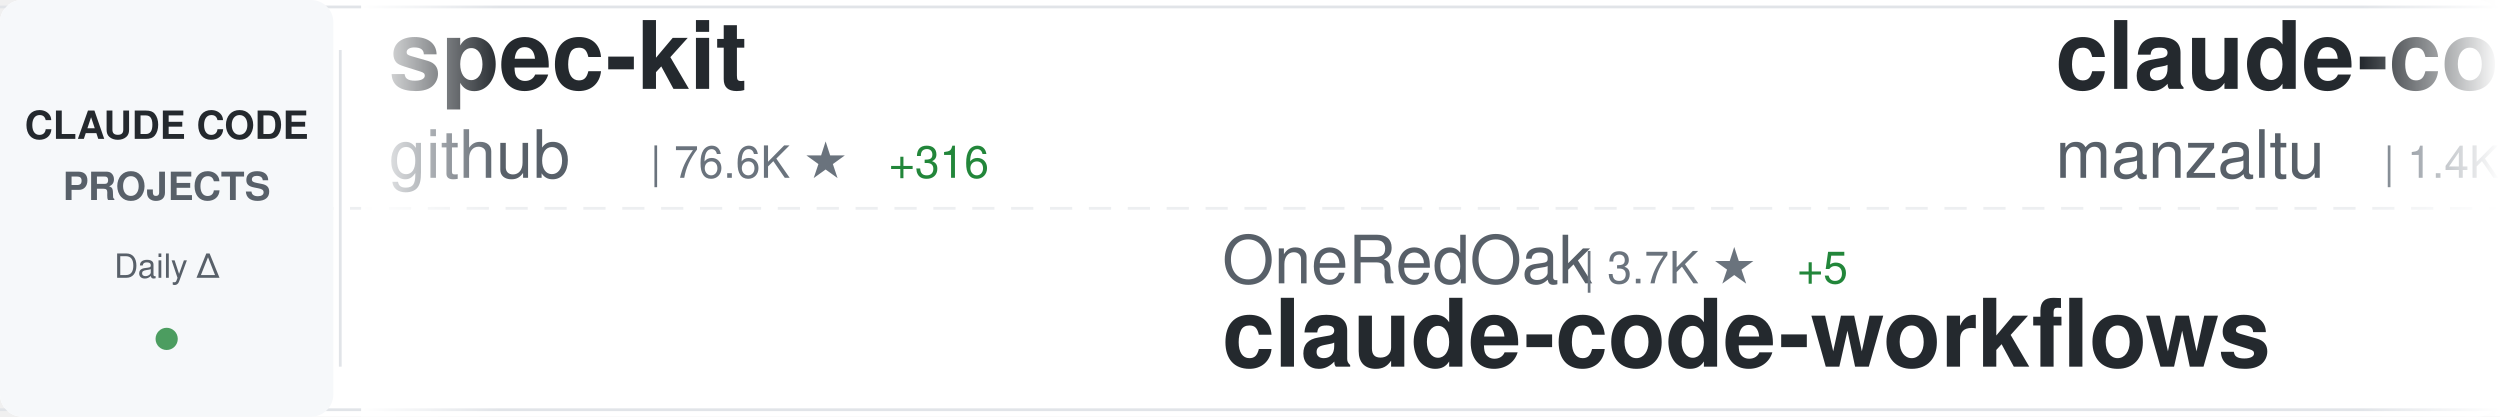
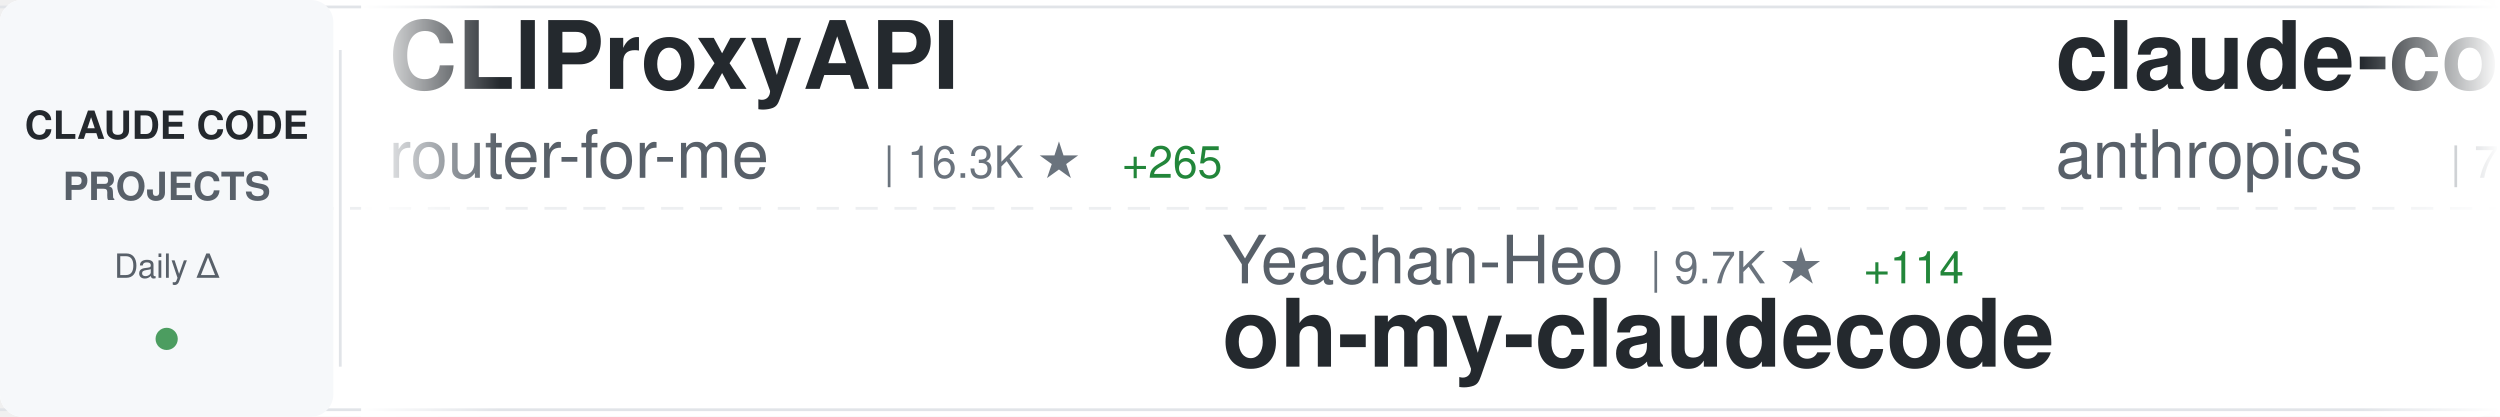
<svg xmlns="http://www.w3.org/2000/svg" width="900" height="150">
  <defs>
    <linearGradient id="awesomeLeftFade" x1="0%" y1="0%" x2="100%" y2="0%">
      <stop offset="0%" style="stop-color:#ffffff;stop-opacity:1" />
      <stop offset="100%" style="stop-color:#ffffff;stop-opacity:0" />
    </linearGradient>
    <linearGradient id="awesomeRightFade" x1="0%" y1="0%" x2="100%" y2="0%">
      <stop offset="0%" style="stop-color:#ffffff;stop-opacity:0" />
      <stop offset="100%" style="stop-color:#ffffff;stop-opacity:1" />
    </linearGradient>
  </defs>
  <rect width="900" height="150" fill="#ffffff" rx="8" />
  <rect x="0" y="2" width="900" height="1" fill="#e1e4e8" />
  <rect x="0" y="147" width="900" height="1" fill="#e1e4e8" />
  <line x1="0" y1="75" x2="900" y2="75" stroke="#e1e4e8" stroke-width="1" stroke-dasharray="8 6" opacity="0.6" />
  <rect x="0" y="0" width="120" height="150" fill="#f6f8fa" rx="8" />
  <text x="60" y="50" font-family="-apple-system, BlinkMacSystemFont, 'Segoe UI', Helvetica, Arial, sans-serif" font-size="14" font-weight="600" fill="#24292e" text-anchor="middle">CLAUDE CODE</text>
  <text x="60" y="72" font-family="-apple-system, BlinkMacSystemFont, 'Segoe UI', Helvetica, Arial, sans-serif" font-size="14" font-weight="600" fill="#586069" text-anchor="middle">PROJECTS</text>
  <text x="60" y="100" font-family="-apple-system, BlinkMacSystemFont, 'Segoe UI', Helvetica, Arial, sans-serif" font-size="12" font-weight="500" fill="#586069" text-anchor="middle">Daily Δ</text>
  <circle cx="60" cy="122" r="4" fill="#22863a" opacity="0.8" />
  <rect x="122" y="18" width="1" height="114" fill="#e1e4e8" />
  <clipPath id="awesomeTickerClip">
    <rect x="130" y="0" width="770" height="150" />
  </clipPath>
  <g clip-path="url(#awesomeTickerClip)">
    <g id="awesomeTickerItems">
      <animateTransform attributeName="transform" attributeType="XML" type="translate" from="0 0" to="-3000 0" dur="54s" repeatCount="indefinite" />
      <g transform="translate(0, 0)">
-         <text x="140" y="32" font-family="-apple-system, BlinkMacSystemFont, 'Segoe UI', Helvetica, Arial, sans-serif" font-size="34" font-weight="600" fill="#24292e">spec-kit</text>
-         <text x="140" y="64" font-family="-apple-system, BlinkMacSystemFont, 'Segoe UI', Helvetica, Arial, sans-serif" font-size="24" font-weight="400" fill="#586069">github</text>
-         <text x="234" y="64" font-family="-apple-system, BlinkMacSystemFont, 'Segoe UI', Helvetica, Arial, sans-serif" font-size="16" font-weight="500" fill="#6a737d">| 76.6K ★</text>
-         <text x="320" y="64" font-family="-apple-system, BlinkMacSystemFont, 'Segoe UI', Helvetica, Arial, sans-serif" font-size="16" font-weight="500" fill="#22863a"> +316</text>
+         <text x="140" y="32" font-family="-apple-system, BlinkMacSystemFont, 'Segoe UI', Helvetica, Arial, sans-serif" font-size="34" font-weight="600" fill="#24292e">CLIProxyAPI</text>
+         <text x="140" y="64" font-family="-apple-system, BlinkMacSystemFont, 'Segoe UI', Helvetica, Arial, sans-serif" font-size="24" font-weight="400" fill="#586069">router-for-me</text>
+         <text x="318" y="64" font-family="-apple-system, BlinkMacSystemFont, 'Segoe UI', Helvetica, Arial, sans-serif" font-size="16" font-weight="500" fill="#6a737d">| 16.3K ★</text>
+         <text x="404" y="64" font-family="-apple-system, BlinkMacSystemFont, 'Segoe UI', Helvetica, Arial, sans-serif" font-size="16" font-weight="500" fill="#22863a"> +265</text>
      </g>
      <g transform="translate(300, 0)">
-         <text x="140" y="102" font-family="-apple-system, BlinkMacSystemFont, 'Segoe UI', Helvetica, Arial, sans-serif" font-size="24" font-weight="400" fill="#586069">OneRedOak</text>
-         <text x="270" y="102" font-family="-apple-system, BlinkMacSystemFont, 'Segoe UI', Helvetica, Arial, sans-serif" font-size="16" font-weight="500" fill="#6a737d">| 3.7K ★</text>
-         <text x="347" y="102" font-family="-apple-system, BlinkMacSystemFont, 'Segoe UI', Helvetica, Arial, sans-serif" font-size="16" font-weight="500" fill="#22863a"> +5</text>
-         <text x="140" y="132" font-family="-apple-system, BlinkMacSystemFont, 'Segoe UI', Helvetica, Arial, sans-serif" font-size="34" font-weight="600" fill="#24292e">claude-code-workflows</text>
+         <text x="140" y="102" font-family="-apple-system, BlinkMacSystemFont, 'Segoe UI', Helvetica, Arial, sans-serif" font-size="24" font-weight="400" fill="#586069">Yeachan-Heo</text>
+         <text x="294" y="102" font-family="-apple-system, BlinkMacSystemFont, 'Segoe UI', Helvetica, Arial, sans-serif" font-size="16" font-weight="500" fill="#6a737d">| 9.7K ★</text>
+         <text x="371" y="102" font-family="-apple-system, BlinkMacSystemFont, 'Segoe UI', Helvetica, Arial, sans-serif" font-size="16" font-weight="500" fill="#22863a"> +114</text>
+         <text x="140" y="132" font-family="-apple-system, BlinkMacSystemFont, 'Segoe UI', Helvetica, Arial, sans-serif" font-size="34" font-weight="600" fill="#24292e">oh-my-claudecode</text>
      </g>
      <g transform="translate(600, 0)">
-         <text x="140" y="32" font-family="-apple-system, BlinkMacSystemFont, 'Segoe UI', Helvetica, Arial, sans-serif" font-size="34" font-weight="600" fill="#24292e">claude-code-ide.el</text>
-         <text x="140" y="64" font-family="-apple-system, BlinkMacSystemFont, 'Segoe UI', Helvetica, Arial, sans-serif" font-size="24" font-weight="400" fill="#586069">manzaltu</text>
-         <text x="258" y="64" font-family="-apple-system, BlinkMacSystemFont, 'Segoe UI', Helvetica, Arial, sans-serif" font-size="16" font-weight="500" fill="#6a737d">| 1.4K ★</text>
-         <text x="335" y="64" font-family="-apple-system, BlinkMacSystemFont, 'Segoe UI', Helvetica, Arial, sans-serif" font-size="16" font-weight="500" fill="#22863a"> +1</text>
+         <text x="140" y="32" font-family="-apple-system, BlinkMacSystemFont, 'Segoe UI', Helvetica, Arial, sans-serif" font-size="34" font-weight="600" fill="#24292e">claude-code</text>
+         <text x="140" y="64" font-family="-apple-system, BlinkMacSystemFont, 'Segoe UI', Helvetica, Arial, sans-serif" font-size="24" font-weight="400" fill="#586069">anthropics</text>
+         <text x="282" y="64" font-family="-apple-system, BlinkMacSystemFont, 'Segoe UI', Helvetica, Arial, sans-serif" font-size="16" font-weight="500" fill="#6a737d">| 77.8K ★</text>
+         <text x="368" y="64" font-family="-apple-system, BlinkMacSystemFont, 'Segoe UI', Helvetica, Arial, sans-serif" font-size="16" font-weight="500" fill="#22863a"> +370</text>
      </g>
      <g transform="translate(900, 0)">
-         <text x="140" y="102" font-family="-apple-system, BlinkMacSystemFont, 'Segoe UI', Helvetica, Arial, sans-serif" font-size="24" font-weight="400" fill="#586069">rohitg00</text>
-         <text x="258" y="102" font-family="-apple-system, BlinkMacSystemFont, 'Segoe UI', Helvetica, Arial, sans-serif" font-size="16" font-weight="500" fill="#6a737d">| 763 ★</text>
-         <text x="326" y="102" font-family="-apple-system, BlinkMacSystemFont, 'Segoe UI', Helvetica, Arial, sans-serif" font-size="16" font-weight="500" fill="#22863a"> +69</text>
-         <text x="140" y="132" font-family="-apple-system, BlinkMacSystemFont, 'Segoe UI', Helvetica, Arial, sans-serif" font-size="34" font-weight="600" fill="#24292e">awesome-claude-code-tool...</text>
+         <text x="140" y="102" font-family="-apple-system, BlinkMacSystemFont, 'Segoe UI', Helvetica, Arial, sans-serif" font-size="24" font-weight="400" fill="#586069">farion1231</text>
+         <text x="282" y="102" font-family="-apple-system, BlinkMacSystemFont, 'Segoe UI', Helvetica, Arial, sans-serif" font-size="16" font-weight="500" fill="#6a737d">| 28.0K ★</text>
+         <text x="368" y="102" font-family="-apple-system, BlinkMacSystemFont, 'Segoe UI', Helvetica, Arial, sans-serif" font-size="16" font-weight="500" fill="#22863a"> +345</text>
+         <text x="140" y="132" font-family="-apple-system, BlinkMacSystemFont, 'Segoe UI', Helvetica, Arial, sans-serif" font-size="34" font-weight="600" fill="#24292e">cc-switch</text>
      </g>
      <g transform="translate(1200, 0)">
-         <text x="140" y="32" font-family="-apple-system, BlinkMacSystemFont, 'Segoe UI', Helvetica, Arial, sans-serif" font-size="34" font-weight="600" fill="#24292e">openskills</text>
-         <text x="140" y="64" font-family="-apple-system, BlinkMacSystemFont, 'Segoe UI', Helvetica, Arial, sans-serif" font-size="24" font-weight="400" fill="#586069">numman-ali</text>
-         <text x="282" y="64" font-family="-apple-system, BlinkMacSystemFont, 'Segoe UI', Helvetica, Arial, sans-serif" font-size="16" font-weight="500" fill="#6a737d">| 9.0K ★</text>
-         <text x="359" y="64" font-family="-apple-system, BlinkMacSystemFont, 'Segoe UI', Helvetica, Arial, sans-serif" font-size="16" font-weight="500" fill="#22863a"> +13</text>
+         <text x="140" y="32" font-family="-apple-system, BlinkMacSystemFont, 'Segoe UI', Helvetica, Arial, sans-serif" font-size="34" font-weight="600" fill="#24292e">opcode</text>
+         <text x="140" y="64" font-family="-apple-system, BlinkMacSystemFont, 'Segoe UI', Helvetica, Arial, sans-serif" font-size="24" font-weight="400" fill="#586069">winfunc</text>
+         <text x="246" y="64" font-family="-apple-system, BlinkMacSystemFont, 'Segoe UI', Helvetica, Arial, sans-serif" font-size="16" font-weight="500" fill="#6a737d">| 20.9K ★</text>
+         <text x="332" y="64" font-family="-apple-system, BlinkMacSystemFont, 'Segoe UI', Helvetica, Arial, sans-serif" font-size="16" font-weight="500" fill="#22863a"> +19</text>
      </g>
      <g transform="translate(1500, 0)">
-         <text x="140" y="102" font-family="-apple-system, BlinkMacSystemFont, 'Segoe UI', Helvetica, Arial, sans-serif" font-size="24" font-weight="400" fill="#586069">pedrohcgs</text>
-         <text x="270" y="102" font-family="-apple-system, BlinkMacSystemFont, 'Segoe UI', Helvetica, Arial, sans-serif" font-size="16" font-weight="500" fill="#6a737d">| 627 ★</text>
-         <text x="338" y="102" font-family="-apple-system, BlinkMacSystemFont, 'Segoe UI', Helvetica, Arial, sans-serif" font-size="16" font-weight="500" fill="#22863a"> +9</text>
-         <text x="140" y="132" font-family="-apple-system, BlinkMacSystemFont, 'Segoe UI', Helvetica, Arial, sans-serif" font-size="34" font-weight="600" fill="#24292e">claude-code-my-workflow</text>
+         <text x="140" y="102" font-family="-apple-system, BlinkMacSystemFont, 'Segoe UI', Helvetica, Arial, sans-serif" font-size="24" font-weight="400" fill="#586069">OthmanAdi</text>
+         <text x="270" y="102" font-family="-apple-system, BlinkMacSystemFont, 'Segoe UI', Helvetica, Arial, sans-serif" font-size="16" font-weight="500" fill="#6a737d">| 16.0K ★</text>
+         <text x="356" y="102" font-family="-apple-system, BlinkMacSystemFont, 'Segoe UI', Helvetica, Arial, sans-serif" font-size="16" font-weight="500" fill="#22863a"> +67</text>
+         <text x="140" y="132" font-family="-apple-system, BlinkMacSystemFont, 'Segoe UI', Helvetica, Arial, sans-serif" font-size="34" font-weight="600" fill="#24292e">planning-with-files</text>
      </g>
      <g transform="translate(1800, 0)">
-         <text x="140" y="32" font-family="-apple-system, BlinkMacSystemFont, 'Segoe UI', Helvetica, Arial, sans-serif" font-size="34" font-weight="600" fill="#24292e">claude-code-best-practic...</text>
-         <text x="140" y="64" font-family="-apple-system, BlinkMacSystemFont, 'Segoe UI', Helvetica, Arial, sans-serif" font-size="24" font-weight="400" fill="#586069">shanraisshan</text>
-         <text x="306" y="64" font-family="-apple-system, BlinkMacSystemFont, 'Segoe UI', Helvetica, Arial, sans-serif" font-size="16" font-weight="500" fill="#6a737d">| 15.3K ★</text>
-         <text x="392" y="64" font-family="-apple-system, BlinkMacSystemFont, 'Segoe UI', Helvetica, Arial, sans-serif" font-size="16" font-weight="500" fill="#22863a"> +1.3K</text>
+         <text x="140" y="32" font-family="-apple-system, BlinkMacSystemFont, 'Segoe UI', Helvetica, Arial, sans-serif" font-size="34" font-weight="600" fill="#24292e">Claude-Code-Communicatio...</text>
+         <text x="140" y="64" font-family="-apple-system, BlinkMacSystemFont, 'Segoe UI', Helvetica, Arial, sans-serif" font-size="24" font-weight="400" fill="#586069">nishimoto265</text>
+         <text x="306" y="64" font-family="-apple-system, BlinkMacSystemFont, 'Segoe UI', Helvetica, Arial, sans-serif" font-size="16" font-weight="500" fill="#6a737d">| 494 ★</text>
+         <text x="374" y="64" font-family="-apple-system, BlinkMacSystemFont, 'Segoe UI', Helvetica, Arial, sans-serif" font-size="16" font-weight="500" fill="#22863a"> +1</text>
      </g>
      <g transform="translate(2100, 0)">
-         <text x="140" y="102" font-family="-apple-system, BlinkMacSystemFont, 'Segoe UI', Helvetica, Arial, sans-serif" font-size="24" font-weight="400" fill="#586069">code-yeongyu</text>
-         <text x="306" y="102" font-family="-apple-system, BlinkMacSystemFont, 'Segoe UI', Helvetica, Arial, sans-serif" font-size="16" font-weight="500" fill="#6a737d">| 39.8K ★</text>
-         <text x="392" y="102" font-family="-apple-system, BlinkMacSystemFont, 'Segoe UI', Helvetica, Arial, sans-serif" font-size="16" font-weight="500" fill="#22863a"> +262</text>
-         <text x="140" y="132" font-family="-apple-system, BlinkMacSystemFont, 'Segoe UI', Helvetica, Arial, sans-serif" font-size="34" font-weight="600" fill="#24292e">oh-my-openagent</text>
+         <text x="140" y="102" font-family="-apple-system, BlinkMacSystemFont, 'Segoe UI', Helvetica, Arial, sans-serif" font-size="24" font-weight="400" fill="#586069">lst97</text>
+         <text x="222" y="102" font-family="-apple-system, BlinkMacSystemFont, 'Segoe UI', Helvetica, Arial, sans-serif" font-size="16" font-weight="500" fill="#6a737d">| 1.5K ★</text>
+         <text x="299" y="102" font-family="-apple-system, BlinkMacSystemFont, 'Segoe UI', Helvetica, Arial, sans-serif" font-size="16" font-weight="500" fill="#22863a"> +3</text>
+         <text x="140" y="132" font-family="-apple-system, BlinkMacSystemFont, 'Segoe UI', Helvetica, Arial, sans-serif" font-size="34" font-weight="600" fill="#24292e">claude-code-sub-agents</text>
      </g>
      <g transform="translate(2400, 0)">
-         <text x="140" y="32" font-family="-apple-system, BlinkMacSystemFont, 'Segoe UI', Helvetica, Arial, sans-serif" font-size="34" font-weight="600" fill="#24292e">claude-code</text>
-         <text x="140" y="64" font-family="-apple-system, BlinkMacSystemFont, 'Segoe UI', Helvetica, Arial, sans-serif" font-size="24" font-weight="400" fill="#586069">MadAppGang</text>
-         <text x="282" y="64" font-family="-apple-system, BlinkMacSystemFont, 'Segoe UI', Helvetica, Arial, sans-serif" font-size="16" font-weight="500" fill="#6a737d">| 244 ★</text>
+         <text x="140" y="32" font-family="-apple-system, BlinkMacSystemFont, 'Segoe UI', Helvetica, Arial, sans-serif" font-size="34" font-weight="600" fill="#24292e">claude-code-docs</text>
+         <text x="140" y="64" font-family="-apple-system, BlinkMacSystemFont, 'Segoe UI', Helvetica, Arial, sans-serif" font-size="24" font-weight="400" fill="#586069">ericbuess</text>
+         <text x="270" y="64" font-family="-apple-system, BlinkMacSystemFont, 'Segoe UI', Helvetica, Arial, sans-serif" font-size="16" font-weight="500" fill="#6a737d">| 730 ★</text>
      </g>
      <g transform="translate(2700, 0)">
-         <text x="140" y="102" font-family="-apple-system, BlinkMacSystemFont, 'Segoe UI', Helvetica, Arial, sans-serif" font-size="24" font-weight="400" fill="#586069">RichardAtCT</text>
-         <text x="294" y="102" font-family="-apple-system, BlinkMacSystemFont, 'Segoe UI', Helvetica, Arial, sans-serif" font-size="16" font-weight="500" fill="#6a737d">| 2.1K ★</text>
-         <text x="371" y="102" font-family="-apple-system, BlinkMacSystemFont, 'Segoe UI', Helvetica, Arial, sans-serif" font-size="16" font-weight="500" fill="#22863a"> +14</text>
-         <text x="140" y="132" font-family="-apple-system, BlinkMacSystemFont, 'Segoe UI', Helvetica, Arial, sans-serif" font-size="34" font-weight="600" fill="#24292e">claude-code-telegram</text>
+         <text x="140" y="102" font-family="-apple-system, BlinkMacSystemFont, 'Segoe UI', Helvetica, Arial, sans-serif" font-size="24" font-weight="400" fill="#586069">simonw</text>
+         <text x="234" y="102" font-family="-apple-system, BlinkMacSystemFont, 'Segoe UI', Helvetica, Arial, sans-serif" font-size="16" font-weight="500" fill="#6a737d">| 1.1K ★</text>
+         <text x="140" y="132" font-family="-apple-system, BlinkMacSystemFont, 'Segoe UI', Helvetica, Arial, sans-serif" font-size="34" font-weight="600" fill="#24292e">claude-code-transcripts</text>
      </g>
      <g transform="translate(3000, 0)">
-         <text x="140" y="32" font-family="-apple-system, BlinkMacSystemFont, 'Segoe UI', Helvetica, Arial, sans-serif" font-size="34" font-weight="600" fill="#24292e">spec-kit</text>
-         <text x="140" y="64" font-family="-apple-system, BlinkMacSystemFont, 'Segoe UI', Helvetica, Arial, sans-serif" font-size="24" font-weight="400" fill="#586069">github</text>
-         <text x="234" y="64" font-family="-apple-system, BlinkMacSystemFont, 'Segoe UI', Helvetica, Arial, sans-serif" font-size="16" font-weight="500" fill="#6a737d">| 76.6K ★</text>
-         <text x="320" y="64" font-family="-apple-system, BlinkMacSystemFont, 'Segoe UI', Helvetica, Arial, sans-serif" font-size="16" font-weight="500" fill="#22863a"> +316</text>
+         <text x="140" y="32" font-family="-apple-system, BlinkMacSystemFont, 'Segoe UI', Helvetica, Arial, sans-serif" font-size="34" font-weight="600" fill="#24292e">CLIProxyAPI</text>
+         <text x="140" y="64" font-family="-apple-system, BlinkMacSystemFont, 'Segoe UI', Helvetica, Arial, sans-serif" font-size="24" font-weight="400" fill="#586069">router-for-me</text>
+         <text x="318" y="64" font-family="-apple-system, BlinkMacSystemFont, 'Segoe UI', Helvetica, Arial, sans-serif" font-size="16" font-weight="500" fill="#6a737d">| 16.3K ★</text>
+         <text x="404" y="64" font-family="-apple-system, BlinkMacSystemFont, 'Segoe UI', Helvetica, Arial, sans-serif" font-size="16" font-weight="500" fill="#22863a"> +265</text>
      </g>
      <g transform="translate(3300, 0)">
-         <text x="140" y="102" font-family="-apple-system, BlinkMacSystemFont, 'Segoe UI', Helvetica, Arial, sans-serif" font-size="24" font-weight="400" fill="#586069">OneRedOak</text>
-         <text x="270" y="102" font-family="-apple-system, BlinkMacSystemFont, 'Segoe UI', Helvetica, Arial, sans-serif" font-size="16" font-weight="500" fill="#6a737d">| 3.7K ★</text>
-         <text x="347" y="102" font-family="-apple-system, BlinkMacSystemFont, 'Segoe UI', Helvetica, Arial, sans-serif" font-size="16" font-weight="500" fill="#22863a"> +5</text>
-         <text x="140" y="132" font-family="-apple-system, BlinkMacSystemFont, 'Segoe UI', Helvetica, Arial, sans-serif" font-size="34" font-weight="600" fill="#24292e">claude-code-workflows</text>
+         <text x="140" y="102" font-family="-apple-system, BlinkMacSystemFont, 'Segoe UI', Helvetica, Arial, sans-serif" font-size="24" font-weight="400" fill="#586069">Yeachan-Heo</text>
+         <text x="294" y="102" font-family="-apple-system, BlinkMacSystemFont, 'Segoe UI', Helvetica, Arial, sans-serif" font-size="16" font-weight="500" fill="#6a737d">| 9.7K ★</text>
+         <text x="371" y="102" font-family="-apple-system, BlinkMacSystemFont, 'Segoe UI', Helvetica, Arial, sans-serif" font-size="16" font-weight="500" fill="#22863a"> +114</text>
+         <text x="140" y="132" font-family="-apple-system, BlinkMacSystemFont, 'Segoe UI', Helvetica, Arial, sans-serif" font-size="34" font-weight="600" fill="#24292e">oh-my-claudecode</text>
      </g>
      <g transform="translate(3600, 0)">
-         <text x="140" y="32" font-family="-apple-system, BlinkMacSystemFont, 'Segoe UI', Helvetica, Arial, sans-serif" font-size="34" font-weight="600" fill="#24292e">claude-code-ide.el</text>
-         <text x="140" y="64" font-family="-apple-system, BlinkMacSystemFont, 'Segoe UI', Helvetica, Arial, sans-serif" font-size="24" font-weight="400" fill="#586069">manzaltu</text>
-         <text x="258" y="64" font-family="-apple-system, BlinkMacSystemFont, 'Segoe UI', Helvetica, Arial, sans-serif" font-size="16" font-weight="500" fill="#6a737d">| 1.4K ★</text>
-         <text x="335" y="64" font-family="-apple-system, BlinkMacSystemFont, 'Segoe UI', Helvetica, Arial, sans-serif" font-size="16" font-weight="500" fill="#22863a"> +1</text>
+         <text x="140" y="32" font-family="-apple-system, BlinkMacSystemFont, 'Segoe UI', Helvetica, Arial, sans-serif" font-size="34" font-weight="600" fill="#24292e">claude-code</text>
+         <text x="140" y="64" font-family="-apple-system, BlinkMacSystemFont, 'Segoe UI', Helvetica, Arial, sans-serif" font-size="24" font-weight="400" fill="#586069">anthropics</text>
+         <text x="282" y="64" font-family="-apple-system, BlinkMacSystemFont, 'Segoe UI', Helvetica, Arial, sans-serif" font-size="16" font-weight="500" fill="#6a737d">| 77.8K ★</text>
+         <text x="368" y="64" font-family="-apple-system, BlinkMacSystemFont, 'Segoe UI', Helvetica, Arial, sans-serif" font-size="16" font-weight="500" fill="#22863a"> +370</text>
      </g>
      <g transform="translate(3900, 0)">
-         <text x="140" y="102" font-family="-apple-system, BlinkMacSystemFont, 'Segoe UI', Helvetica, Arial, sans-serif" font-size="24" font-weight="400" fill="#586069">rohitg00</text>
-         <text x="258" y="102" font-family="-apple-system, BlinkMacSystemFont, 'Segoe UI', Helvetica, Arial, sans-serif" font-size="16" font-weight="500" fill="#6a737d">| 763 ★</text>
-         <text x="326" y="102" font-family="-apple-system, BlinkMacSystemFont, 'Segoe UI', Helvetica, Arial, sans-serif" font-size="16" font-weight="500" fill="#22863a"> +69</text>
-         <text x="140" y="132" font-family="-apple-system, BlinkMacSystemFont, 'Segoe UI', Helvetica, Arial, sans-serif" font-size="34" font-weight="600" fill="#24292e">awesome-claude-code-tool...</text>
+         <text x="140" y="102" font-family="-apple-system, BlinkMacSystemFont, 'Segoe UI', Helvetica, Arial, sans-serif" font-size="24" font-weight="400" fill="#586069">farion1231</text>
+         <text x="282" y="102" font-family="-apple-system, BlinkMacSystemFont, 'Segoe UI', Helvetica, Arial, sans-serif" font-size="16" font-weight="500" fill="#6a737d">| 28.0K ★</text>
+         <text x="368" y="102" font-family="-apple-system, BlinkMacSystemFont, 'Segoe UI', Helvetica, Arial, sans-serif" font-size="16" font-weight="500" fill="#22863a"> +345</text>
+         <text x="140" y="132" font-family="-apple-system, BlinkMacSystemFont, 'Segoe UI', Helvetica, Arial, sans-serif" font-size="34" font-weight="600" fill="#24292e">cc-switch</text>
      </g>
    </g>
  </g>
  <rect x="130" y="0" width="50" height="150" fill="url(#awesomeLeftFade)" />
  <rect x="850" y="0" width="50" height="150" fill="url(#awesomeRightFade)" />
</svg>
